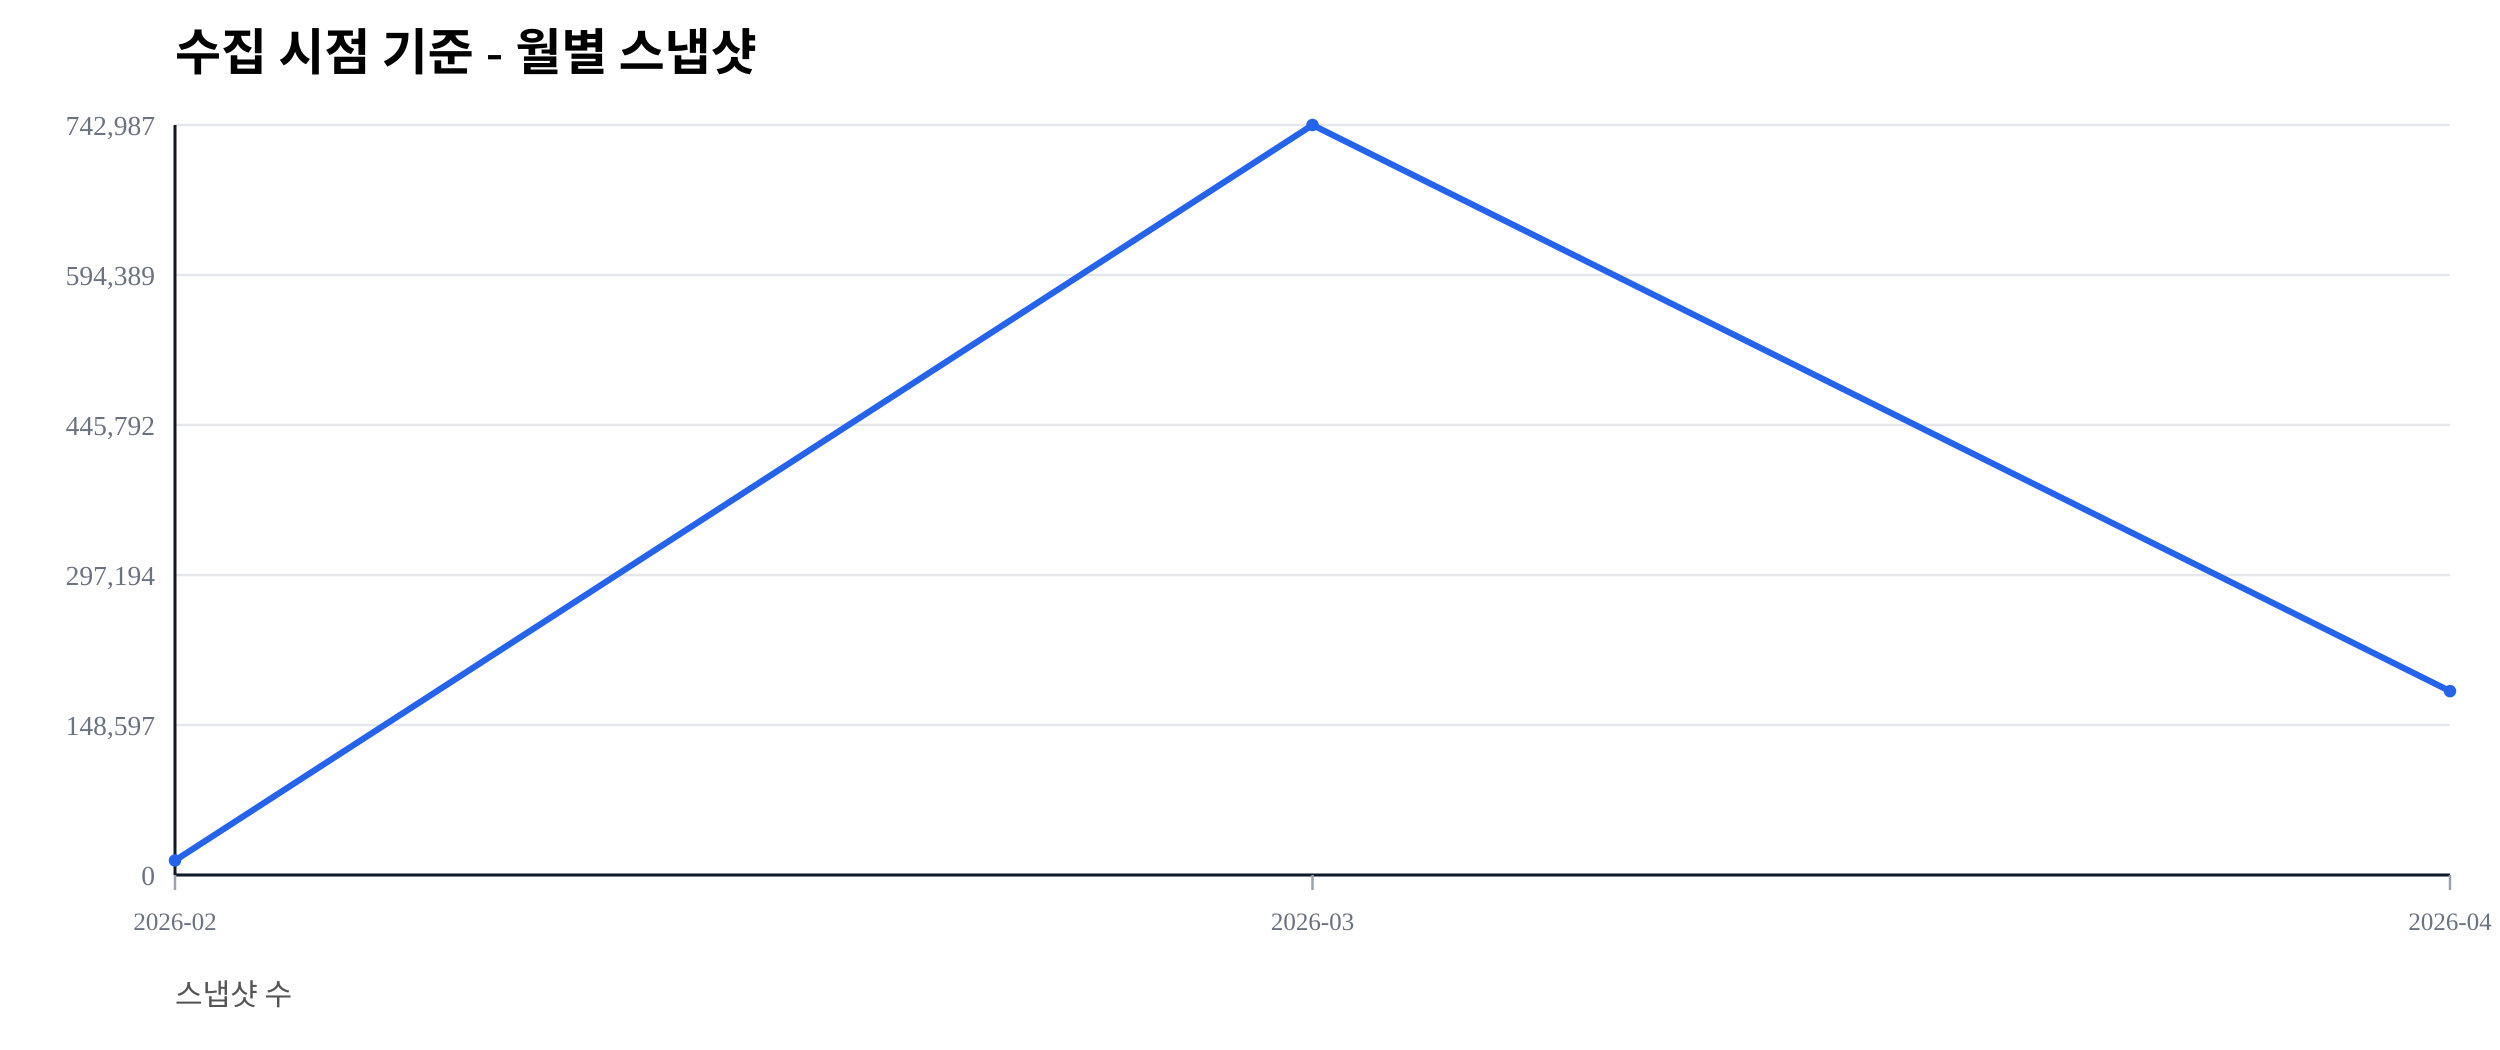
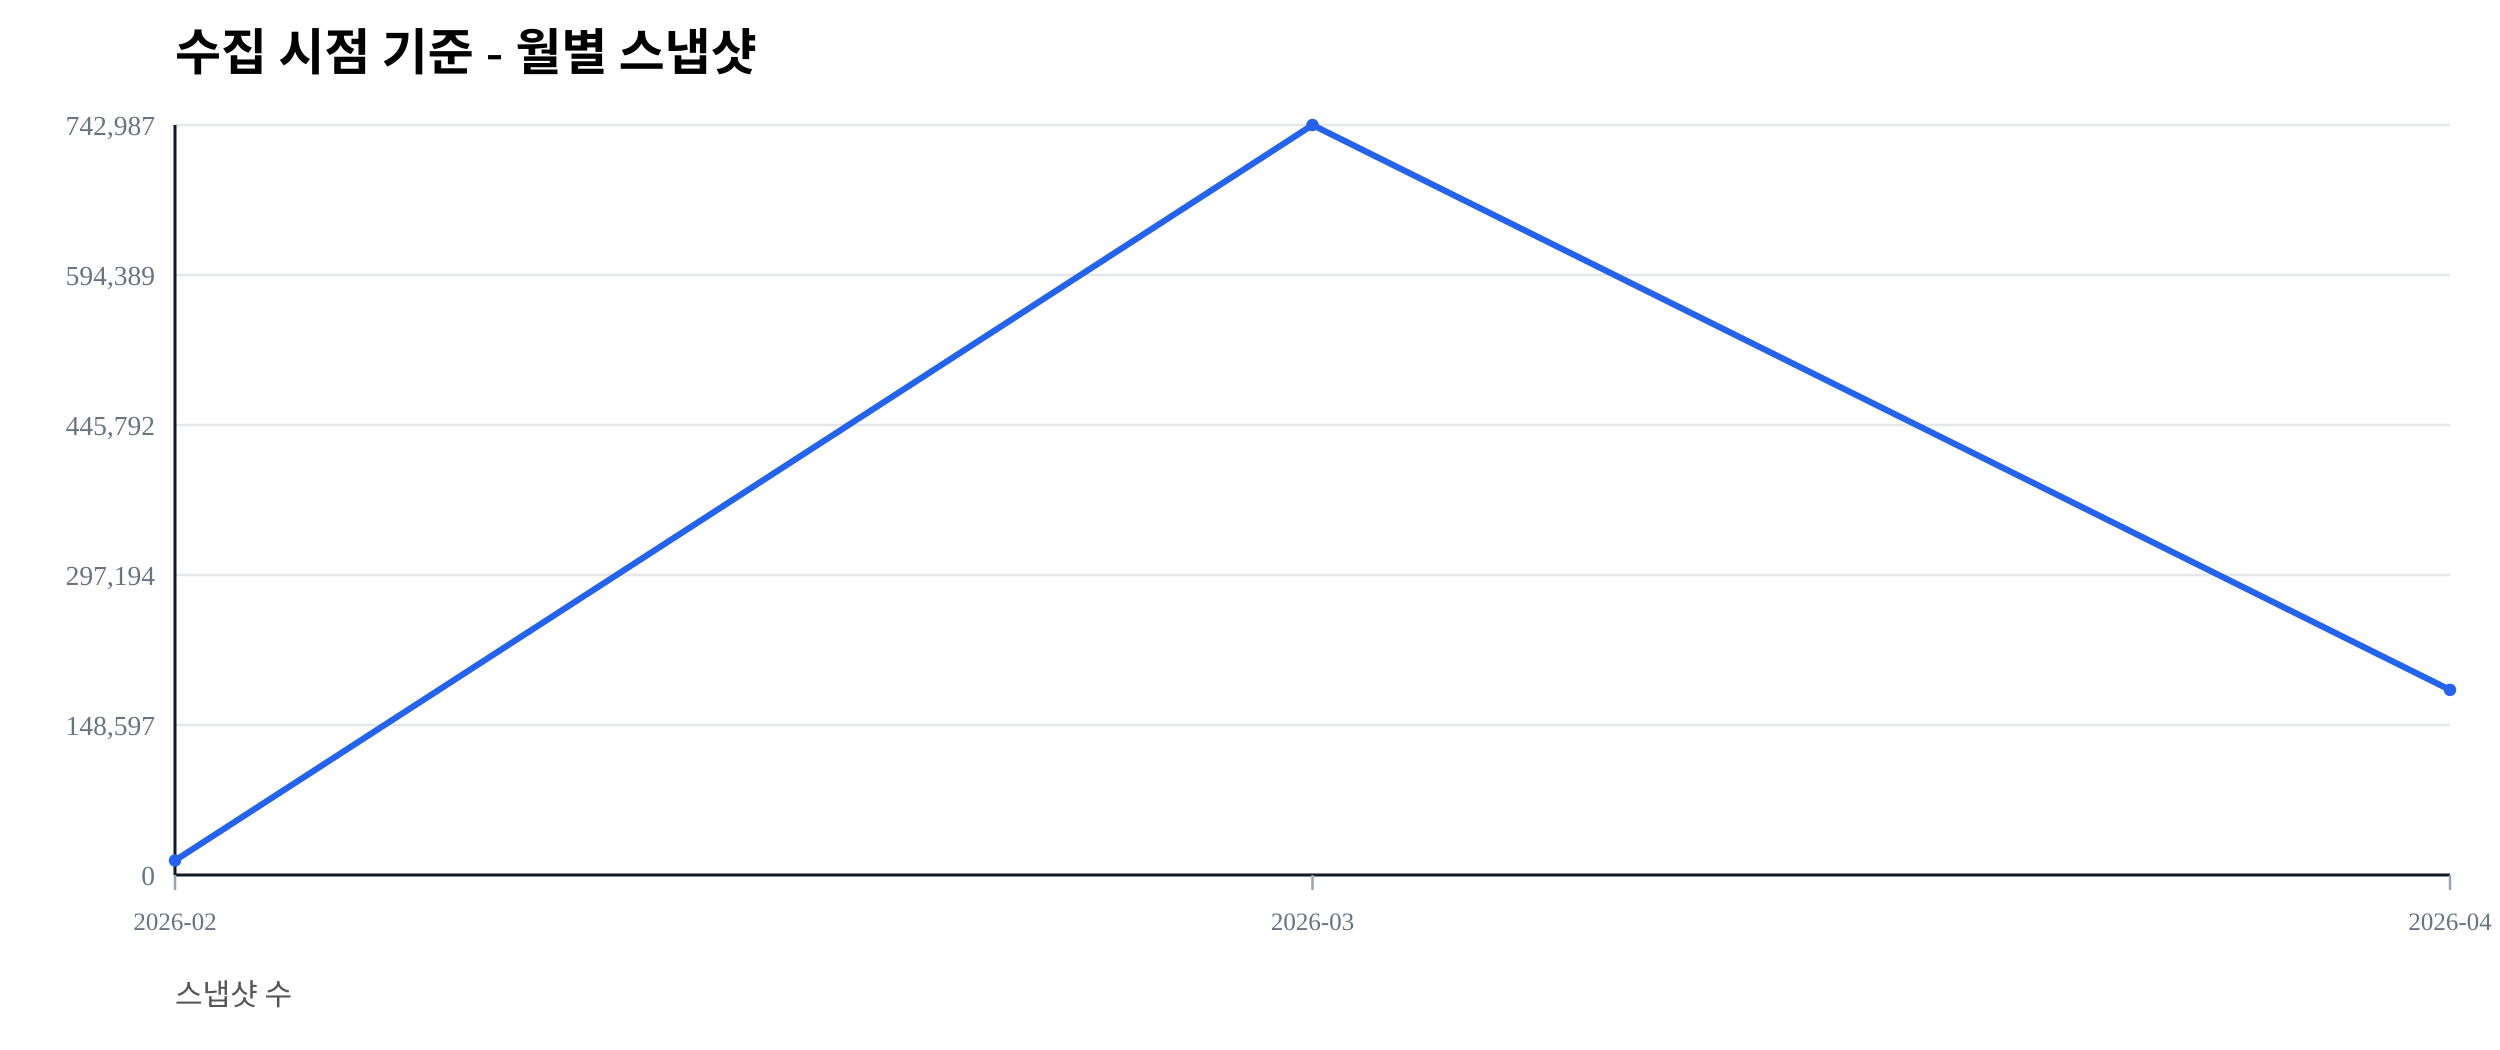
<svg xmlns="http://www.w3.org/2000/svg" width="1000" height="420" viewBox="0 0 1000 420">
  <rect width="100%" height="100%" fill="#ffffff" />
  <text x="70" y="28" font-size="20" font-weight="600">수집 시점 기준 - 월별 스냅샷</text>
  <text x="70" y="402" font-size="12" fill="#555">스냅샷 수</text>
  <line x1="70" y1="350.00" x2="980" y2="350.00" stroke="#e5e7eb" stroke-width="1" />
  <text x="62" y="354.00" font-size="11" fill="#6b7280" text-anchor="end">0</text>
  <line x1="70" y1="290.00" x2="980" y2="290.00" stroke="#e5e7eb" stroke-width="1" />
  <text x="62" y="294.00" font-size="11" fill="#6b7280" text-anchor="end">148,597</text>
  <line x1="70" y1="230.00" x2="980" y2="230.00" stroke="#e5e7eb" stroke-width="1" />
  <text x="62" y="234.00" font-size="11" fill="#6b7280" text-anchor="end">297,194</text>
  <line x1="70" y1="170.00" x2="980" y2="170.00" stroke="#e5e7eb" stroke-width="1" />
  <text x="62" y="174.00" font-size="11" fill="#6b7280" text-anchor="end">445,792</text>
  <line x1="70" y1="110.00" x2="980" y2="110.00" stroke="#e5e7eb" stroke-width="1" />
  <text x="62" y="114.00" font-size="11" fill="#6b7280" text-anchor="end">594,389</text>
  <line x1="70" y1="50.00" x2="980" y2="50.00" stroke="#e5e7eb" stroke-width="1" />
  <text x="62" y="54.00" font-size="11" fill="#6b7280" text-anchor="end">742,987</text>
  <line x1="70" y1="350" x2="980" y2="350" stroke="#111827" stroke-width="1.2" />
  <line x1="70" y1="50" x2="70" y2="350" stroke="#111827" stroke-width="1.2" />
  <line x1="70.00" y1="350" x2="70.00" y2="356" stroke="#9ca3af" stroke-width="1" />
  <text x="70.00" y="372" font-size="10" fill="#6b7280" text-anchor="middle">2026-02</text>
  <line x1="525.00" y1="350" x2="525.00" y2="356" stroke="#9ca3af" stroke-width="1" />
  <text x="525.00" y="372" font-size="10" fill="#6b7280" text-anchor="middle">2026-03</text>
  <line x1="980.00" y1="350" x2="980.00" y2="356" stroke="#9ca3af" stroke-width="1" />
  <text x="980.00" y="372" font-size="10" fill="#6b7280" text-anchor="middle">2026-04</text>
-   <polyline fill="none" stroke="#2563eb" stroke-width="2.5" points="70.00,344.19 525.00,50.00 980.00,276.46" />
+   <polyline fill="none" stroke="#2563eb" stroke-width="2.5" points="70.00,344.19 525.00,50.00 980.00,275.96" />
  <circle cx="70.00" cy="344.19" r="2.5" fill="#2563eb" />
  <circle cx="525.00" cy="50.00" r="2.5" fill="#2563eb" />
-   <circle cx="980.00" cy="276.46" r="2.5" fill="#2563eb" />
+   <circle cx="980.00" cy="275.96" r="2.5" fill="#2563eb" />
</svg>
